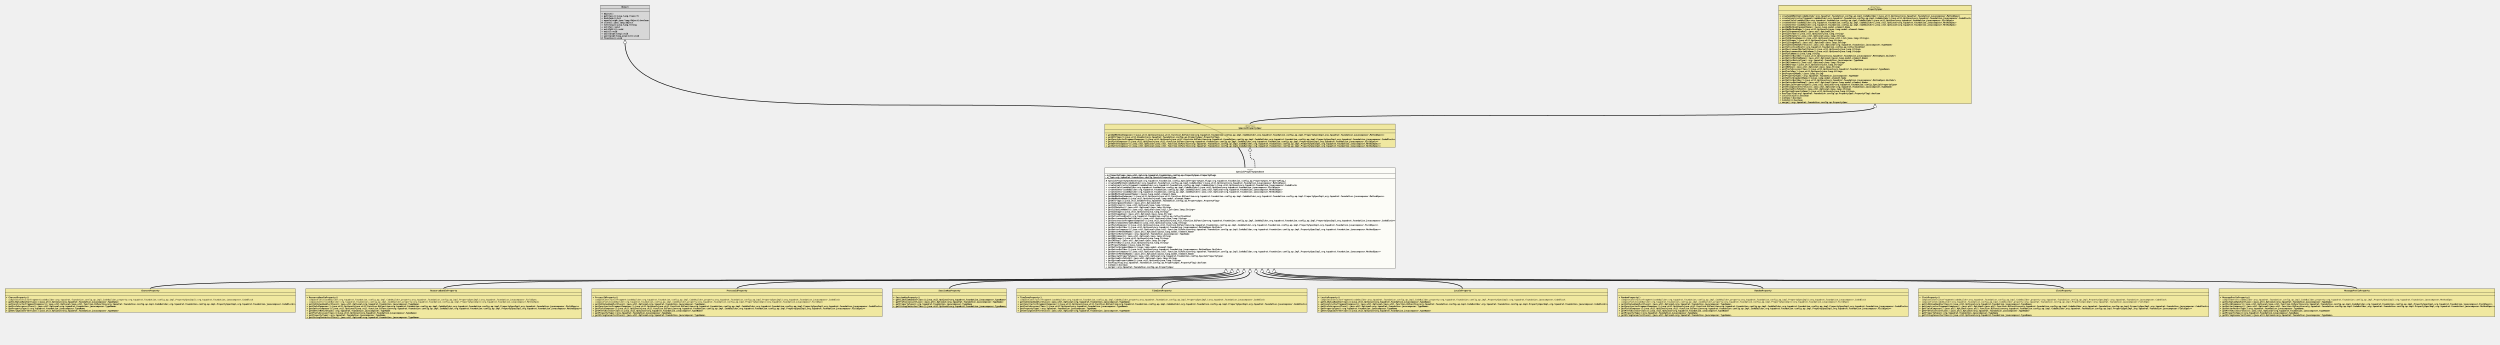
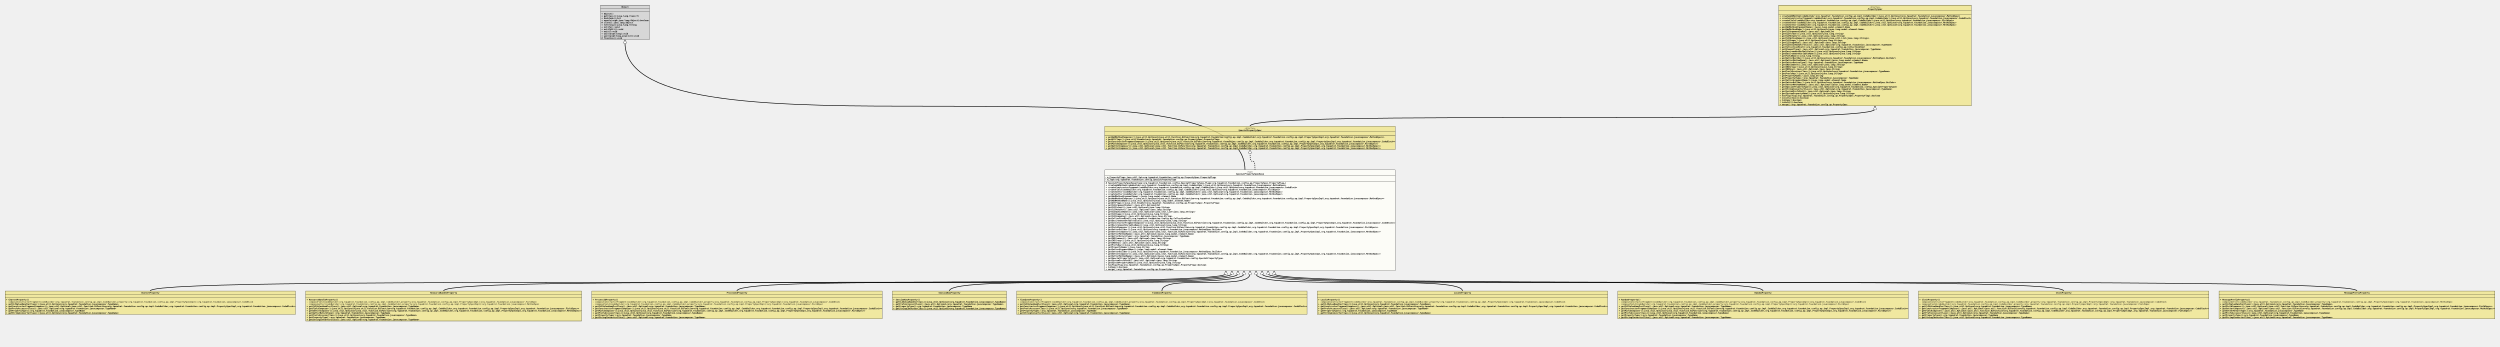
- <svg xmlns="http://www.w3.org/2000/svg" xmlns:xlink="http://www.w3.org/1999/xlink" version="1.1" baseProfile="full" width="12426.000" height="1710.000">
+ <svg xmlns="http://www.w3.org/2000/svg" xmlns:xlink="http://www.w3.org/1999/xlink" version="1.1" baseProfile="full" width="12426.000" height="1721.000">
  <defs>
    <style>
            line
            {
              stroke: black;
            }
            line.separator
            {
              stroke:       black;
              stroke-width: 1;
            }
            marker
            {
              fill: white;
            }
            path
            {
              fill:   white;
              stroke: black;
            }
            path.implementation
            {
              fill:             none;
              stroke-dasharray: 5,5;
              stroke-width:     3;
            }
            path.inheritance
            {
              fill:         none;
              stroke-width: 3;
            }
            rect
            {
              fill:         none;
              stroke:       black;
              stroke-width: 2;
            }
            rect.externalClass
            {
              fill:         #D0D0D0;
              fill-opacity: 0.8;
            }
            rect.focusClass
            {
              fill:         #FFFFF9;
              fill-opacity: 0.8;
            }
            rect.otherClass
            {
              fill:         #F0E68C;
              fill-opacity: 0.8;
            }
            rect.template
            {
              fill:             #FFFFFF;
              fill-opacity:     1.0;
              stroke-dasharray: 3,3;
            }
            text
            {
              font-family: monospace;
              font-size:   10px;
              font-weight: bold;
            }
            text.abstract
            {
              font-style: italic;
            }
            text.final
            {
              text-decoration: underline;
            }
            text.static
            {
              font-weight: normal;
            }
            text.stereotype
            {
              font-size:   8px;
              font-weight: normal;
            }
            </style>
    <marker id="inheritance" viewBox="0,0,40,40" markerUnits="strokeWidth" refX="40" refY="20" markerWidth="6" markerHeight="6" orient="auto">
      <path d="M40,20 l-40,-20 v40 Z" fill="#ffffff" stroke="#000000" stroke-width="3" />
    </marker>
    <marker id="implementation" viewBox="0,0,40,40" markerUnits="strokeWidth" refX="40" refY="20" markerWidth="6" markerHeight="6" orient="auto">
      <path d="M40,20 l-40,-20 v40 Z" fill="#ffffff" stroke="#000000" stroke-width="3" />
    </marker>
    <clipPath id="ID000001">
      <rect class="focusClass" height="502.000" width="1444.000" x="0.000" y="0.000" />
    </clipPath>
    <symbol id="org.tquadrat.foundation.config.ap.impl.specialprops.SpecialPropertySpecBase">
      <g>
        <g class="focusClass" clip-path="url(#ID000001)">
          <rect x="0.000" y="0.000" width="1444.000" height="502.000" class="focusClass" />
          <line x1="0.000" y1="28.000" x2="1444.000" y2="28.000" class="separator" />
          <text x="707.600" y="13.000" class="stereotype">«Type»</text>
          <text x="653.000" y="24.000" class="abstract">SpecialPropertySpecBase</text>
          <line x1="0.000" y1="56.000" x2="1444.000" y2="56.000" class="separator" />
          <text y="41.000" class="final">- m_PropertyFlags:java.util.Set&lt;org.tquadrat.foundation.config.ap.PropertySpec.PropertyFlag&gt;</text>
          <text y="52.000" class="final">- m_Type:org.tquadrat.foundation.config.SpecialPropertyType</text>
          <text x="5.000" y="69.000"># SpecialPropertySpecBase(type:org.tquadrat.foundation.config.SpecialPropertyType,flags:org.tquadrat.foundation.config.ap.PropertySpec.PropertyFlag…)</text>
          <text x="5.000" y="80.000">+ createAddMethod(codeBuilder:org.tquadrat.foundation.config.ap.impl.CodeBuilder):java.util.Optional&lt;org.tquadrat.foundation.javacomposer.MethodSpec&gt;</text>
          <text x="5.000" y="91.000">+ createConstructorFragment(codeBuilder:org.tquadrat.foundation.config.ap.impl.CodeBuilder):java.util.Optional&lt;org.tquadrat.foundation.javacomposer.CodeBlock&gt;</text>
          <text x="5.000" y="102.000">+ createField(codeBuilder:org.tquadrat.foundation.config.ap.impl.CodeBuilder):java.util.Optional&lt;org.tquadrat.foundation.javacomposer.FieldSpec&gt;</text>
          <text x="5.000" y="113.000">+ createGetter(codeBuilder:org.tquadrat.foundation.config.ap.impl.CodeBuilder):java.util.Optional&lt;org.tquadrat.foundation.javacomposer.MethodSpec&gt;</text>
          <text x="5.000" y="124.000">+ createSetter(codeBuilder:org.tquadrat.foundation.config.ap.impl.CodeBuilder):java.util.Optional&lt;org.tquadrat.foundation.javacomposer.MethodSpec&gt;</text>
          <text x="5.000" y="135.000">+ getAddMethodArgumentName():javax.lang.model.element.Name</text>
          <text x="5.000" y="146.000">+ getAddMethodComposer():java.util.Optional&lt;java.util.function.BiFunction&lt;org.tquadrat.foundation.config.ap.impl.CodeBuilder,org.tquadrat.foundation.config.ap.impl.PropertySpecImpl,org.tquadrat.foundation.javacomposer.MethodSpec&gt;&gt;</text>
          <text x="5.000" y="157.000">+ getAddMethodName():java.util.Optional&lt;javax.lang.model.element.Name&gt;</text>
          <text x="5.000" y="168.000">+ getAllFlags():java.util.EnumSet&lt;org.tquadrat.foundation.config.ap.PropertySpec.PropertyFlag&gt;</text>
          <text x="5.000" y="179.000">+ getCLIArgumentIndex():java.util.OptionalInt</text>
          <text x="5.000" y="190.000">+ getCLIFormat():java.util.Optional&lt;java.lang.String&gt;</text>
          <text x="5.000" y="201.000">+ getCLIMetaVar():java.util.Optional&lt;java.lang.String&gt;</text>
          <text x="5.000" y="212.000">+ getCLIOptionNames():java.util.Optional&lt;java.util.List&lt;java.lang.String&gt;&gt;</text>
          <text x="5.000" y="223.000">+ getCLIUsage():java.util.Optional&lt;java.lang.String&gt;</text>
          <text x="5.000" y="234.000">+ getCLIUsageKey():java.util.Optional&lt;java.lang.String&gt;</text>
          <text x="5.000" y="245.000">+ getCollectionKind():org.tquadrat.foundation.config.ap.CollectionKind</text>
          <text x="5.000" y="256.000">+ getEnvironmentDefaultValue():java.util.Optional&lt;java.lang.String&gt;</text>
          <text x="5.000" y="267.000">+ getConstructorFragmentComposer():java.util.Optional&lt;java.util.function.BiFunction&lt;org.tquadrat.foundation.config.ap.impl.CodeBuilder,org.tquadrat.foundation.config.ap.impl.PropertySpecImpl,org.tquadrat.foundation.javacomposer.CodeBlock&gt;&gt;</text>
          <text x="5.000" y="278.000">+ getEnvironmentVariableName():java.util.Optional&lt;java.lang.String&gt;</text>
          <text x="5.000" y="289.000">+ getFieldComposer():java.util.Optional&lt;java.util.function.BiFunction&lt;org.tquadrat.foundation.config.ap.impl.CodeBuilder,org.tquadrat.foundation.config.ap.impl.PropertySpecImpl,org.tquadrat.foundation.javacomposer.FieldSpec&gt;&gt;</text>
          <text x="5.000" y="300.000">+ getGetterBuilder():java.util.Optional&lt;org.tquadrat.foundation.javacomposer.MethodSpec.Builder&gt;</text>
          <text x="5.000" y="311.000">+ getGetterComposer():java.util.Optional&lt;java.util.function.BiFunction&lt;org.tquadrat.foundation.config.ap.impl.CodeBuilder,org.tquadrat.foundation.config.ap.impl.PropertySpecImpl,org.tquadrat.foundation.javacomposer.MethodSpec&gt;&gt;</text>
          <text x="5.000" y="322.000">+ getGetterMethodName():java.util.Optional&lt;javax.lang.model.element.Name&gt;</text>
          <text x="5.000" y="333.000">+ getGetterReturnType():org.tquadrat.foundation.javacomposer.TypeName</text>
          <text x="5.000" y="344.000">+ getINIComment():java.util.Optional&lt;java.lang.String&gt;</text>
          <text x="5.000" y="355.000">+ getINIGroup():java.util.Optional&lt;java.lang.String&gt;</text>
          <text x="5.000" y="366.000">+ getINIKey():java.util.Optional&lt;java.lang.String&gt;</text>
          <text x="5.000" y="377.000">+ getPrefsKey():java.util.Optional&lt;java.lang.String&gt;</text>
          <text x="5.000" y="388.000">+ getPropertyName():java.lang.String</text>
          <text x="5.000" y="399.000">+ getSetterArgumentName():javax.lang.model.element.Name</text>
          <text x="5.000" y="410.000">+ getSetterBuilder():java.util.Optional&lt;org.tquadrat.foundation.javacomposer.MethodSpec.Builder&gt;</text>
          <text x="5.000" y="421.000">+ getSetterComposer():java.util.Optional&lt;java.util.function.BiFunction&lt;org.tquadrat.foundation.config.ap.impl.CodeBuilder,org.tquadrat.foundation.config.ap.impl.PropertySpecImpl,org.tquadrat.foundation.javacomposer.MethodSpec&gt;&gt;</text>
          <text x="5.000" y="432.000">+ getSetterMethodName():java.util.Optional&lt;javax.lang.model.element.Name&gt;</text>
          <text x="5.000" y="443.000">+ getSpecialPropertyType():java.util.Optional&lt;org.tquadrat.foundation.config.SpecialPropertyType&gt;</text>
          <text x="5.000" y="454.000">+ getSystemPrefsPath():java.util.Optional&lt;java.lang.String&gt;</text>
          <text x="5.000" y="465.000">+ getSystemPropertyName():java.util.Optional&lt;java.lang.String&gt;</text>
          <text x="5.000" y="476.000">+ hasFlag(flag:org.tquadrat.foundation.config.ap.PropertySpec.PropertyFlag):boolean</text>
          <text x="5.000" y="487.000">+ isEnum():boolean</text>
          <text x="5.000" y="498.000">+ merge():org.tquadrat.foundation.config.ap.PropertySpec</text>
        </g>
      </g>
    </symbol>
    <clipPath id="ID000002">
      <rect class="otherClass" height="117.000" width="1444.000" x="0.000" y="0.000" />
    </clipPath>
    <symbol id="org.tquadrat.foundation.config.ap.impl.specialprops.CharsetProperty">
      <g>
        <g clip-path="url(#ID000002)">
          <rect x="0.000" y="0.000" width="1444.000" height="117.000" class="otherClass" />
          <line x1="0.000" y1="17.000" x2="1444.000" y2="17.000" class="separator" />
          <text x="677.000" y="13.000">CharsetProperty</text>
          <line x1="0.000" y1="34.000" x2="1444.000" y2="34.000" class="separator" />
          <text x="5.000" y="30.000" />
          <text x="5.000" y="47.000">+ CharsetProperty()</text>
          <text x="5.000" y="58.000" class="static">- composeConstructorFragment(codeBuilder:org.tquadrat.foundation.config.ap.impl.CodeBuilder,property:org.tquadrat.foundation.config.ap.impl.PropertySpecImpl):org.tquadrat.foundation.javacomposer.CodeBlock</text>
          <text x="5.000" y="69.000">+ getCLIValueHandlerClass():java.util.Optional&lt;org.tquadrat.foundation.javacomposer.TypeName&gt;</text>
          <text x="5.000" y="80.000">+ getConstructorFragmentComposer():java.util.Optional&lt;java.util.function.BiFunction&lt;org.tquadrat.foundation.config.ap.impl.CodeBuilder,org.tquadrat.foundation.config.ap.impl.PropertySpecImpl,org.tquadrat.foundation.javacomposer.CodeBlock&gt;&gt;</text>
          <text x="5.000" y="91.000">+ getPrefsAccessorClass():java.util.Optional&lt;org.tquadrat.foundation.javacomposer.TypeName&gt;</text>
          <text x="5.000" y="102.000">+ getPropertyType():org.tquadrat.foundation.javacomposer.TypeName</text>
          <text x="5.000" y="113.000">+ getStringConverterClass():java.util.Optional&lt;org.tquadrat.foundation.javacomposer.TypeName&gt;</text>
        </g>
      </g>
    </symbol>
    <clipPath id="ID000003">
      <rect class="otherClass" height="150.000" width="1372.000" x="0.000" y="0.000" />
    </clipPath>
    <symbol id="org.tquadrat.foundation.config.ap.impl.specialprops.ResourceBundleProperty">
      <g>
        <g clip-path="url(#ID000003)">
          <rect x="0.000" y="0.000" width="1372.000" height="150.000" class="otherClass" />
          <line x1="0.000" y1="17.000" x2="1372.000" y2="17.000" class="separator" />
          <text x="620.000" y="13.000">ResourceBundleProperty</text>
          <line x1="0.000" y1="34.000" x2="1372.000" y2="34.000" class="separator" />
          <text x="5.000" y="30.000" />
          <text x="5.000" y="47.000">+ ResourceBundleProperty()</text>
          <text x="5.000" y="58.000" class="static">- composeField(codeBuilder:org.tquadrat.foundation.config.ap.impl.CodeBuilder,property:org.tquadrat.foundation.config.ap.impl.PropertySpecImpl):org.tquadrat.foundation.javacomposer.FieldSpec</text>
          <text x="5.000" y="69.000" class="static">- composeGetter(codeBuilder:org.tquadrat.foundation.config.ap.impl.CodeBuilder,property:org.tquadrat.foundation.config.ap.impl.PropertySpecImpl):org.tquadrat.foundation.javacomposer.MethodSpec</text>
          <text x="5.000" y="80.000">+ getCLIValueHandlerClass():java.util.Optional&lt;org.tquadrat.foundation.javacomposer.TypeName&gt;</text>
          <text x="5.000" y="91.000">+ getFieldComposer():java.util.Optional&lt;java.util.function.BiFunction&lt;org.tquadrat.foundation.config.ap.impl.CodeBuilder,org.tquadrat.foundation.config.ap.impl.PropertySpecImpl,org.tquadrat.foundation.javacomposer.FieldSpec&gt;&gt;</text>
          <text x="5.000" y="102.000">+ getGetterComposer():java.util.Optional&lt;java.util.function.BiFunction&lt;org.tquadrat.foundation.config.ap.impl.CodeBuilder,org.tquadrat.foundation.config.ap.impl.PropertySpecImpl,org.tquadrat.foundation.javacomposer.MethodSpec&gt;&gt;</text>
          <text x="5.000" y="113.000">+ getGetterReturnType():org.tquadrat.foundation.javacomposer.TypeName</text>
          <text x="5.000" y="124.000">+ getPrefsAccessorClass():java.util.Optional&lt;org.tquadrat.foundation.javacomposer.TypeName&gt;</text>
          <text x="5.000" y="135.000">+ getPropertyType():org.tquadrat.foundation.javacomposer.TypeName</text>
          <text x="5.000" y="146.000">+ getStringConverterClass():java.util.Optional&lt;org.tquadrat.foundation.javacomposer.TypeName&gt;</text>
        </g>
      </g>
    </symbol>
    <clipPath id="ID000004">
      <rect class="otherClass" height="139.000" width="1444.000" x="0.000" y="0.000" />
    </clipPath>
    <symbol id="org.tquadrat.foundation.config.ap.impl.specialprops.ProcessIdProperty">
      <g>
        <g clip-path="url(#ID000004)">
          <rect x="0.000" y="0.000" width="1444.000" height="139.000" class="otherClass" />
          <line x1="0.000" y1="17.000" x2="1444.000" y2="17.000" class="separator" />
          <text x="671.000" y="13.000">ProcessIdProperty</text>
          <line x1="0.000" y1="34.000" x2="1444.000" y2="34.000" class="separator" />
          <text x="5.000" y="30.000" />
          <text x="5.000" y="47.000">+ ProcessIdProperty()</text>
          <text x="5.000" y="58.000" class="static">- composeConstructorFragment(codeBuilder:org.tquadrat.foundation.config.ap.impl.CodeBuilder,property:org.tquadrat.foundation.config.ap.impl.PropertySpecImpl):org.tquadrat.foundation.javacomposer.CodeBlock</text>
          <text x="5.000" y="69.000" class="static">- composeField(codeBuilder:org.tquadrat.foundation.config.ap.impl.CodeBuilder,property:org.tquadrat.foundation.config.ap.impl.PropertySpecImpl):org.tquadrat.foundation.javacomposer.FieldSpec</text>
          <text x="5.000" y="80.000">+ getCLIValueHandlerClass():java.util.Optional&lt;org.tquadrat.foundation.javacomposer.TypeName&gt;</text>
          <text x="5.000" y="91.000">+ getConstructorFragmentComposer():java.util.Optional&lt;java.util.function.BiFunction&lt;org.tquadrat.foundation.config.ap.impl.CodeBuilder,org.tquadrat.foundation.config.ap.impl.PropertySpecImpl,org.tquadrat.foundation.javacomposer.CodeBlock&gt;&gt;</text>
          <text x="5.000" y="102.000">+ getFieldComposer():java.util.Optional&lt;java.util.function.BiFunction&lt;org.tquadrat.foundation.config.ap.impl.CodeBuilder,org.tquadrat.foundation.config.ap.impl.PropertySpecImpl,org.tquadrat.foundation.javacomposer.FieldSpec&gt;&gt;</text>
          <text x="5.000" y="113.000">+ getPrefsAccessorClass():java.util.Optional&lt;org.tquadrat.foundation.javacomposer.TypeName&gt;</text>
          <text x="5.000" y="124.000">+ getPropertyType():org.tquadrat.foundation.javacomposer.TypeName</text>
          <text x="5.000" y="135.000">+ getStringConverterClass():java.util.Optional&lt;org.tquadrat.foundation.javacomposer.TypeName&gt;</text>
        </g>
      </g>
    </symbol>
    <clipPath id="ID000005">
      <rect class="otherClass" height="95.000" width="568.000" x="0.000" y="0.000" />
    </clipPath>
    <symbol id="org.tquadrat.foundation.config.ap.impl.specialprops.SessionKeyProperty">
      <g>
        <g clip-path="url(#ID000005)">
          <rect x="0.000" y="0.000" width="568.000" height="95.000" class="otherClass" />
          <line x1="0.000" y1="17.000" x2="568.000" y2="17.000" class="separator" />
          <text x="230.000" y="13.000">SessionKeyProperty</text>
          <line x1="0.000" y1="34.000" x2="568.000" y2="34.000" class="separator" />
          <text x="5.000" y="30.000" />
          <text x="5.000" y="47.000">+ SessionKeyProperty()</text>
          <text x="5.000" y="58.000">+ getCLIValueHandlerClass():java.util.Optional&lt;org.tquadrat.foundation.javacomposer.TypeName&gt;</text>
          <text x="5.000" y="69.000">+ getPrefsAccessorClass():java.util.Optional&lt;org.tquadrat.foundation.javacomposer.TypeName&gt;</text>
          <text x="5.000" y="80.000">+ getPropertyType():org.tquadrat.foundation.javacomposer.TypeName</text>
          <text x="5.000" y="91.000">+ getStringConverterClass():java.util.Optional&lt;org.tquadrat.foundation.javacomposer.TypeName&gt;</text>
        </g>
      </g>
    </symbol>
    <clipPath id="ID000006">
      <rect class="otherClass" height="117.000" width="1444.000" x="0.000" y="0.000" />
    </clipPath>
    <symbol id="org.tquadrat.foundation.config.ap.impl.specialprops.TimeZoneProperty">
      <g>
        <g clip-path="url(#ID000006)">
          <rect x="0.000" y="0.000" width="1444.000" height="117.000" class="otherClass" />
          <line x1="0.000" y1="17.000" x2="1444.000" y2="17.000" class="separator" />
          <text x="674.000" y="13.000">TimeZoneProperty</text>
          <line x1="0.000" y1="34.000" x2="1444.000" y2="34.000" class="separator" />
          <text x="5.000" y="30.000" />
          <text x="5.000" y="47.000">+ TimeZoneProperty()</text>
          <text x="5.000" y="58.000" class="static">- composeConstructorFragment(codeBuilder:org.tquadrat.foundation.config.ap.impl.CodeBuilder,property:org.tquadrat.foundation.config.ap.impl.PropertySpecImpl):org.tquadrat.foundation.javacomposer.CodeBlock</text>
          <text x="5.000" y="69.000">+ getCLIValueHandlerClass():java.util.Optional&lt;org.tquadrat.foundation.javacomposer.TypeName&gt;</text>
          <text x="5.000" y="80.000">+ getConstructorFragmentComposer():java.util.Optional&lt;java.util.function.BiFunction&lt;org.tquadrat.foundation.config.ap.impl.CodeBuilder,org.tquadrat.foundation.config.ap.impl.PropertySpecImpl,org.tquadrat.foundation.javacomposer.CodeBlock&gt;&gt;</text>
          <text x="5.000" y="91.000">+ getPrefsAccessorClass():java.util.Optional&lt;org.tquadrat.foundation.javacomposer.TypeName&gt;</text>
          <text x="5.000" y="102.000">+ getPropertyType():org.tquadrat.foundation.javacomposer.TypeName</text>
          <text x="5.000" y="113.000">+ getStringConverterClass():java.util.Optional&lt;org.tquadrat.foundation.javacomposer.TypeName&gt;</text>
        </g>
      </g>
    </symbol>
    <clipPath id="ID000007">
      <rect class="otherClass" height="117.000" width="1444.000" x="0.000" y="0.000" />
    </clipPath>
    <symbol id="org.tquadrat.foundation.config.ap.impl.specialprops.LocaleProperty">
      <g>
        <g clip-path="url(#ID000007)">
          <rect x="0.000" y="0.000" width="1444.000" height="117.000" class="otherClass" />
          <line x1="0.000" y1="17.000" x2="1444.000" y2="17.000" class="separator" />
          <text x="680.000" y="13.000">LocaleProperty</text>
          <line x1="0.000" y1="34.000" x2="1444.000" y2="34.000" class="separator" />
          <text x="5.000" y="30.000" />
          <text x="5.000" y="47.000">+ LocaleProperty()</text>
          <text x="5.000" y="58.000" class="static">- composeConstructorFragment(codeBuilder:org.tquadrat.foundation.config.ap.impl.CodeBuilder,property:org.tquadrat.foundation.config.ap.impl.PropertySpecImpl):org.tquadrat.foundation.javacomposer.CodeBlock</text>
          <text x="5.000" y="69.000">+ getCLIValueHandlerClass():java.util.Optional&lt;org.tquadrat.foundation.javacomposer.TypeName&gt;</text>
          <text x="5.000" y="80.000">+ getConstructorFragmentComposer():java.util.Optional&lt;java.util.function.BiFunction&lt;org.tquadrat.foundation.config.ap.impl.CodeBuilder,org.tquadrat.foundation.config.ap.impl.PropertySpecImpl,org.tquadrat.foundation.javacomposer.CodeBlock&gt;&gt;</text>
          <text x="5.000" y="91.000">+ getPrefsAccessorClass():java.util.Optional&lt;org.tquadrat.foundation.javacomposer.TypeName&gt;</text>
          <text x="5.000" y="102.000">+ getPropertyType():org.tquadrat.foundation.javacomposer.TypeName</text>
          <text x="5.000" y="113.000">+ getStringConverterClass():java.util.Optional&lt;org.tquadrat.foundation.javacomposer.TypeName&gt;</text>
        </g>
      </g>
    </symbol>
    <clipPath id="ID000008">
      <rect class="otherClass" height="139.000" width="1444.000" x="0.000" y="0.000" />
    </clipPath>
    <symbol id="org.tquadrat.foundation.config.ap.impl.specialprops.RandomProperty">
      <g>
        <g clip-path="url(#ID000008)">
          <rect x="0.000" y="0.000" width="1444.000" height="139.000" class="otherClass" />
          <line x1="0.000" y1="17.000" x2="1444.000" y2="17.000" class="separator" />
          <text x="680.000" y="13.000">RandomProperty</text>
          <line x1="0.000" y1="34.000" x2="1444.000" y2="34.000" class="separator" />
          <text x="5.000" y="30.000" />
          <text x="5.000" y="47.000">+ RandomProperty()</text>
          <text x="5.000" y="58.000" class="static">- composeConstructorFragment(codeBuilder:org.tquadrat.foundation.config.ap.impl.CodeBuilder,property:org.tquadrat.foundation.config.ap.impl.PropertySpecImpl):org.tquadrat.foundation.javacomposer.CodeBlock</text>
          <text x="5.000" y="69.000" class="static">- composeField(codeBuilder:org.tquadrat.foundation.config.ap.impl.CodeBuilder,property:org.tquadrat.foundation.config.ap.impl.PropertySpecImpl):org.tquadrat.foundation.javacomposer.FieldSpec</text>
          <text x="5.000" y="80.000">+ getCLIValueHandlerClass():java.util.Optional&lt;org.tquadrat.foundation.javacomposer.TypeName&gt;</text>
          <text x="5.000" y="91.000">+ getConstructorFragmentComposer():java.util.Optional&lt;java.util.function.BiFunction&lt;org.tquadrat.foundation.config.ap.impl.CodeBuilder,org.tquadrat.foundation.config.ap.impl.PropertySpecImpl,org.tquadrat.foundation.javacomposer.CodeBlock&gt;&gt;</text>
          <text x="5.000" y="102.000">+ getFieldComposer():java.util.Optional&lt;java.util.function.BiFunction&lt;org.tquadrat.foundation.config.ap.impl.CodeBuilder,org.tquadrat.foundation.config.ap.impl.PropertySpecImpl,org.tquadrat.foundation.javacomposer.FieldSpec&gt;&gt;</text>
          <text x="5.000" y="113.000">+ getPrefsAccessorClass():java.util.Optional&lt;org.tquadrat.foundation.javacomposer.TypeName&gt;</text>
          <text x="5.000" y="124.000">+ getPropertyType():org.tquadrat.foundation.javacomposer.TypeName</text>
          <text x="5.000" y="135.000">+ getStringConverterClass():java.util.Optional&lt;org.tquadrat.foundation.javacomposer.TypeName&gt;</text>
        </g>
      </g>
    </symbol>
    <clipPath id="ID000009">
      <rect class="otherClass" height="139.000" width="1444.000" x="0.000" y="0.000" />
    </clipPath>
    <symbol id="org.tquadrat.foundation.config.ap.impl.specialprops.ClockProperty">
      <g>
        <g clip-path="url(#ID000009)">
          <rect x="0.000" y="0.000" width="1444.000" height="139.000" class="otherClass" />
          <line x1="0.000" y1="17.000" x2="1444.000" y2="17.000" class="separator" />
          <text x="683.000" y="13.000">ClockProperty</text>
          <line x1="0.000" y1="34.000" x2="1444.000" y2="34.000" class="separator" />
          <text x="5.000" y="30.000" />
          <text x="5.000" y="47.000">+ ClockProperty()</text>
          <text x="5.000" y="58.000" class="static">- composeConstructorFragment(codeBuilder:org.tquadrat.foundation.config.ap.impl.CodeBuilder,property:org.tquadrat.foundation.config.ap.impl.PropertySpecImpl):org.tquadrat.foundation.javacomposer.CodeBlock</text>
          <text x="5.000" y="69.000" class="static">+ composeField(codeBuilder:org.tquadrat.foundation.config.ap.impl.CodeBuilder,property:org.tquadrat.foundation.config.ap.impl.PropertySpecImpl):org.tquadrat.foundation.javacomposer.FieldSpec</text>
          <text x="5.000" y="80.000">+ getCLIValueHandlerClass():java.util.Optional&lt;org.tquadrat.foundation.javacomposer.TypeName&gt;</text>
          <text x="5.000" y="91.000">+ getConstructorFragmentComposer():java.util.Optional&lt;java.util.function.BiFunction&lt;org.tquadrat.foundation.config.ap.impl.CodeBuilder,org.tquadrat.foundation.config.ap.impl.PropertySpecImpl,org.tquadrat.foundation.javacomposer.CodeBlock&gt;&gt;</text>
          <text x="5.000" y="102.000">+ getFieldComposer():java.util.Optional&lt;java.util.function.BiFunction&lt;org.tquadrat.foundation.config.ap.impl.CodeBuilder,org.tquadrat.foundation.config.ap.impl.PropertySpecImpl,org.tquadrat.foundation.javacomposer.FieldSpec&gt;&gt;</text>
          <text x="5.000" y="113.000">+ getPrefsAccessorClass():java.util.Optional&lt;org.tquadrat.foundation.javacomposer.TypeName&gt;</text>
          <text x="5.000" y="124.000">+ getPropertyType():org.tquadrat.foundation.javacomposer.TypeName</text>
          <text x="5.000" y="135.000">+ getStringConverterClass():java.util.Optional&lt;org.tquadrat.foundation.javacomposer.TypeName&gt;</text>
        </g>
      </g>
    </symbol>
    <clipPath id="ID000010">
      <rect class="otherClass" height="139.000" width="1372.000" x="0.000" y="0.000" />
    </clipPath>
    <symbol id="org.tquadrat.foundation.config.ap.impl.specialprops.MessagePrefixProperty">
      <g>
        <g clip-path="url(#ID000010)">
          <rect x="0.000" y="0.000" width="1372.000" height="139.000" class="otherClass" />
          <line x1="0.000" y1="17.000" x2="1372.000" y2="17.000" class="separator" />
          <text x="623.000" y="13.000">MessagePrefixProperty</text>
          <line x1="0.000" y1="34.000" x2="1372.000" y2="34.000" class="separator" />
          <text x="5.000" y="30.000" />
          <text x="5.000" y="47.000">+ MessagePrefixProperty()</text>
          <text x="5.000" y="58.000" class="static">- composeGetter(codeBuilder:org.tquadrat.foundation.config.ap.impl.CodeBuilder,property:org.tquadrat.foundation.config.ap.impl.PropertySpecImpl):org.tquadrat.foundation.javacomposer.MethodSpec</text>
          <text x="5.000" y="69.000">+ getCLIValueHandlerClass():java.util.Optional&lt;org.tquadrat.foundation.javacomposer.TypeName&gt;</text>
          <text x="5.000" y="80.000">+ getFieldComposer():java.util.Optional&lt;java.util.function.BiFunction&lt;org.tquadrat.foundation.config.ap.impl.CodeBuilder,org.tquadrat.foundation.config.ap.impl.PropertySpecImpl,org.tquadrat.foundation.javacomposer.FieldSpec&gt;&gt;</text>
          <text x="5.000" y="91.000">+ getGetterComposer():java.util.Optional&lt;java.util.function.BiFunction&lt;org.tquadrat.foundation.config.ap.impl.CodeBuilder,org.tquadrat.foundation.config.ap.impl.PropertySpecImpl,org.tquadrat.foundation.javacomposer.MethodSpec&gt;&gt;</text>
          <text x="5.000" y="102.000">+ getGetterReturnType():org.tquadrat.foundation.javacomposer.TypeName</text>
          <text x="5.000" y="113.000">+ getPrefsAccessorClass():java.util.Optional&lt;org.tquadrat.foundation.javacomposer.TypeName&gt;</text>
          <text x="5.000" y="124.000">+ getPropertyType():org.tquadrat.foundation.javacomposer.TypeName</text>
          <text x="5.000" y="135.000">+ getStringConverterClass():java.util.Optional&lt;org.tquadrat.foundation.javacomposer.TypeName&gt;</text>
        </g>
      </g>
    </symbol>
    <clipPath id="ID000011">
      <rect class="externalClass" height="172.000" width="244.000" x="0.000" y="0.000" />
    </clipPath>
    <symbol id="java.lang.Object">
      <g>
        <g clip-path="url(#ID000011)">
          <rect x="0.000" y="0.000" width="244.000" height="172.000" class="externalClass" />
          <line x1="0.000" y1="17.000" x2="244.000" y2="17.000" class="separator" />
          <text x="104.000" y="13.000">Object</text>
          <line x1="0.000" y1="34.000" x2="244.000" y2="34.000" class="separator" />
          <text x="5.000" y="30.000" />
          <text x="5.000" y="47.000">+ Object()</text>
          <text x="5.000" y="58.000">+ getClass():java.lang.Class&lt;?&gt;</text>
          <text x="5.000" y="69.000">+ hashCode():int</text>
          <text x="5.000" y="80.000">+ equals(arg0:java.lang.Object):boolean</text>
          <text x="5.000" y="91.000"># clone():java.lang.Object</text>
          <text x="5.000" y="102.000">+ toString():java.lang.String</text>
          <text x="5.000" y="113.000">+ notify():void</text>
          <text x="5.000" y="124.000">+ notifyAll():void</text>
          <text x="5.000" y="135.000">+ wait():void</text>
          <text x="5.000" y="146.000">+ wait(arg0:long):void</text>
          <text x="5.000" y="157.000">+ wait(arg0:long,arg1:int):void</text>
          <text x="5.000" y="168.000"># finalize():void</text>
        </g>
      </g>
    </symbol>
    <clipPath id="ID000012">
      <rect class="otherClass" height="117.000" width="1444.000" x="0.000" y="0.000" />
    </clipPath>
    <symbol id="org.tquadrat.foundation.config.ap.impl.SpecialPropertySpec">
      <g>
        <g clip-path="url(#ID000012)">
          <rect x="0.000" y="0.000" width="1444.000" height="117.000" class="otherClass" />
          <line x1="0.000" y1="28.000" x2="1444.000" y2="28.000" class="separator" />
          <text x="695.600" y="13.000" class="stereotype">«Interface»</text>
          <text x="665.000" y="24.000" class="abstract">SpecialPropertySpec</text>
          <line x1="0.000" y1="45.000" x2="1444.000" y2="45.000" class="separator" />
          <text x="5.000" y="41.000" />
          <text x="5.000" y="58.000" class="abstract">+ getAddMethodComposer():java.util.Optional&lt;java.util.function.BiFunction&lt;org.tquadrat.foundation.config.ap.impl.CodeBuilder,org.tquadrat.foundation.config.ap.impl.PropertySpecImpl,org.tquadrat.foundation.javacomposer.MethodSpec&gt;&gt;</text>
          <text x="5.000" y="69.000" class="abstract">+ getAllFlags():java.util.EnumSet&lt;org.tquadrat.foundation.config.ap.PropertySpec.PropertyFlag&gt;</text>
          <text x="5.000" y="80.000" class="abstract">+ getConstructorFragmentComposer():java.util.Optional&lt;java.util.function.BiFunction&lt;org.tquadrat.foundation.config.ap.impl.CodeBuilder,org.tquadrat.foundation.config.ap.impl.PropertySpecImpl,org.tquadrat.foundation.javacomposer.CodeBlock&gt;&gt;</text>
          <text x="5.000" y="91.000" class="abstract">+ getFieldComposer():java.util.Optional&lt;java.util.function.BiFunction&lt;org.tquadrat.foundation.config.ap.impl.CodeBuilder,org.tquadrat.foundation.config.ap.impl.PropertySpecImpl,org.tquadrat.foundation.javacomposer.FieldSpec&gt;&gt;</text>
          <text x="5.000" y="102.000" class="abstract">+ getGetterComposer():java.util.Optional&lt;java.util.function.BiFunction&lt;org.tquadrat.foundation.config.ap.impl.CodeBuilder,org.tquadrat.foundation.config.ap.impl.PropertySpecImpl,org.tquadrat.foundation.javacomposer.MethodSpec&gt;&gt;</text>
          <text x="5.000" y="113.000" class="abstract">+ getSetterComposer():java.util.Optional&lt;java.util.function.BiFunction&lt;org.tquadrat.foundation.config.ap.impl.CodeBuilder,org.tquadrat.foundation.config.ap.impl.PropertySpecImpl,org.tquadrat.foundation.javacomposer.MethodSpec&gt;&gt;</text>
        </g>
      </g>
    </symbol>
    <clipPath id="ID000013">
-       <rect class="otherClass" height="491.000" width="958.000" x="0.000" y="0.000" />
+       <rect class="otherClass" height="502.000" width="958.000" x="0.000" y="0.000" />
    </clipPath>
    <symbol id="org.tquadrat.foundation.config.ap.PropertySpec">
      <g>
        <g clip-path="url(#ID000013)">
-           <rect x="0.000" y="0.000" width="958.000" height="491.000" class="otherClass" />
+           <rect x="0.000" y="0.000" width="958.000" height="502.000" class="otherClass" />
          <line x1="0.000" y1="28.000" x2="958.000" y2="28.000" class="separator" />
          <text x="452.600" y="13.000" class="stereotype">«Interface»</text>
          <text x="443.000" y="24.000" class="abstract">PropertySpec</text>
          <line x1="0.000" y1="45.000" x2="958.000" y2="45.000" class="separator" />
          <text x="5.000" y="41.000" />
          <text x="5.000" y="58.000" class="abstract">+ createAddMethod(codeBuilder:org.tquadrat.foundation.config.ap.impl.CodeBuilder):java.util.Optional&lt;org.tquadrat.foundation.javacomposer.MethodSpec&gt;</text>
          <text x="5.000" y="69.000" class="abstract">+ createConstructorFragment(codeBuilder:org.tquadrat.foundation.config.ap.impl.CodeBuilder):java.util.Optional&lt;org.tquadrat.foundation.javacomposer.CodeBlock&gt;</text>
          <text x="5.000" y="80.000" class="abstract">+ createField(codeBuilder:org.tquadrat.foundation.config.ap.impl.CodeBuilder):java.util.Optional&lt;org.tquadrat.foundation.javacomposer.FieldSpec&gt;</text>
          <text x="5.000" y="91.000" class="abstract">+ createGetter(codeBuilder:org.tquadrat.foundation.config.ap.impl.CodeBuilder):java.util.Optional&lt;org.tquadrat.foundation.javacomposer.MethodSpec&gt;</text>
          <text x="5.000" y="102.000" class="abstract">+ createSetter(codeBuilder:org.tquadrat.foundation.config.ap.impl.CodeBuilder):java.util.Optional&lt;org.tquadrat.foundation.javacomposer.MethodSpec&gt;</text>
          <text x="5.000" y="113.000" class="abstract">+ getAddMethodArgumentName():javax.lang.model.element.Name</text>
          <text x="5.000" y="124.000" class="abstract">+ getAddMethodName():java.util.Optional&lt;javax.lang.model.element.Name&gt;</text>
          <text x="5.000" y="135.000" class="abstract">+ getCLIArgumentIndex():java.util.OptionalInt</text>
          <text x="5.000" y="146.000" class="abstract">+ getCLIFormat():java.util.Optional&lt;java.lang.String&gt;</text>
          <text x="5.000" y="157.000" class="abstract">+ getCLIMetaVar():java.util.Optional&lt;java.lang.String&gt;</text>
          <text x="5.000" y="168.000" class="abstract">+ getCLIOptionNames():java.util.Optional&lt;java.util.List&lt;java.lang.String&gt;&gt;</text>
          <text x="5.000" y="179.000" class="abstract">+ getCLIUsage():java.util.Optional&lt;java.lang.String&gt;</text>
          <text x="5.000" y="190.000" class="abstract">+ getCLIUsageKey():java.util.Optional&lt;java.lang.String&gt;</text>
          <text x="5.000" y="201.000" class="abstract">+ getCLIValueHandlerClass():java.util.Optional&lt;org.tquadrat.foundation.javacomposer.TypeName&gt;</text>
          <text x="5.000" y="212.000" class="abstract">+ getCollectionKind():org.tquadrat.foundation.config.ap.CollectionKind</text>
-           <text x="5.000" y="223.000" class="abstract">+ getEnvironmentDefaultValue():java.util.Optional&lt;java.lang.String&gt;</text>
-           <text x="5.000" y="234.000" class="abstract">+ getEnvironmentVariableName():java.util.Optional&lt;java.lang.String&gt;</text>
-           <text x="5.000" y="245.000">⨢ getFieldName():java.lang.String</text>
-           <text x="5.000" y="256.000" class="abstract">+ getGetterBuilder():java.util.Optional&lt;org.tquadrat.foundation.javacomposer.MethodSpec.Builder&gt;</text>
-           <text x="5.000" y="267.000" class="abstract">+ getGetterMethodName():java.util.Optional&lt;javax.lang.model.element.Name&gt;</text>
-           <text x="5.000" y="278.000" class="abstract">+ getGetterReturnType():org.tquadrat.foundation.javacomposer.TypeName</text>
-           <text x="5.000" y="289.000" class="abstract">+ getINIComment():java.util.Optional&lt;java.lang.String&gt;</text>
-           <text x="5.000" y="300.000" class="abstract">+ getINIGroup():java.util.Optional&lt;java.lang.String&gt;</text>
-           <text x="5.000" y="311.000" class="abstract">+ getINIKey():java.util.Optional&lt;java.lang.String&gt;</text>
-           <text x="5.000" y="322.000" class="abstract">+ getPrefsAccessorClass():java.util.Optional&lt;org.tquadrat.foundation.javacomposer.TypeName&gt;</text>
-           <text x="5.000" y="333.000" class="abstract">+ getPrefsKey():java.util.Optional&lt;java.lang.String&gt;</text>
-           <text x="5.000" y="344.000" class="abstract">+ getPropertyName():java.lang.String</text>
-           <text x="5.000" y="355.000" class="abstract">+ getPropertyType():org.tquadrat.foundation.javacomposer.TypeName</text>
-           <text x="5.000" y="366.000" class="abstract">+ getSetterArgumentName():javax.lang.model.element.Name</text>
-           <text x="5.000" y="377.000" class="abstract">+ getSetterBuilder():java.util.Optional&lt;org.tquadrat.foundation.javacomposer.MethodSpec.Builder&gt;</text>
-           <text x="5.000" y="388.000" class="abstract">+ getSetterMethodName():java.util.Optional&lt;javax.lang.model.element.Name&gt;</text>
-           <text x="5.000" y="399.000" class="abstract">+ getSpecialPropertyType():java.util.Optional&lt;org.tquadrat.foundation.config.SpecialPropertyType&gt;</text>
-           <text x="5.000" y="410.000" class="abstract">+ getStringConverterClass():java.util.Optional&lt;org.tquadrat.foundation.javacomposer.TypeName&gt;</text>
-           <text x="5.000" y="421.000" class="abstract">+ getSystemPrefsPath():java.util.Optional&lt;java.lang.String&gt;</text>
-           <text x="5.000" y="432.000" class="abstract">+ getSystemPropertyName():java.util.Optional&lt;java.lang.String&gt;</text>
-           <text x="5.000" y="443.000" class="abstract">+ hasFlag(flag:org.tquadrat.foundation.config.ap.PropertySpec.PropertyFlag):boolean</text>
-           <text x="5.000" y="454.000">⨢ isCollection():boolean</text>
-           <text x="5.000" y="465.000" class="abstract">+ isEnum():boolean</text>
-           <text x="5.000" y="476.000">⨢ isOnCLI():boolean</text>
-           <text x="5.000" y="487.000" class="abstract">+ merge():org.tquadrat.foundation.config.ap.PropertySpec</text>
+           <text x="5.000" y="223.000">⨢ getElementType():java.util.Optional&lt;org.tquadrat.foundation.javacomposer.TypeName&gt;</text>
+           <text x="5.000" y="234.000" class="abstract">+ getEnvironmentDefaultValue():java.util.Optional&lt;java.lang.String&gt;</text>
+           <text x="5.000" y="245.000" class="abstract">+ getEnvironmentVariableName():java.util.Optional&lt;java.lang.String&gt;</text>
+           <text x="5.000" y="256.000">⨢ getFieldName():java.lang.String</text>
+           <text x="5.000" y="267.000" class="abstract">+ getGetterBuilder():java.util.Optional&lt;org.tquadrat.foundation.javacomposer.MethodSpec.Builder&gt;</text>
+           <text x="5.000" y="278.000" class="abstract">+ getGetterMethodName():java.util.Optional&lt;javax.lang.model.element.Name&gt;</text>
+           <text x="5.000" y="289.000" class="abstract">+ getGetterReturnType():org.tquadrat.foundation.javacomposer.TypeName</text>
+           <text x="5.000" y="300.000" class="abstract">+ getINIComment():java.util.Optional&lt;java.lang.String&gt;</text>
+           <text x="5.000" y="311.000" class="abstract">+ getINIGroup():java.util.Optional&lt;java.lang.String&gt;</text>
+           <text x="5.000" y="322.000" class="abstract">+ getINIKey():java.util.Optional&lt;java.lang.String&gt;</text>
+           <text x="5.000" y="333.000" class="abstract">+ getPrefsAccessorClass():java.util.Optional&lt;org.tquadrat.foundation.javacomposer.TypeName&gt;</text>
+           <text x="5.000" y="344.000" class="abstract">+ getPrefsKey():java.util.Optional&lt;java.lang.String&gt;</text>
+           <text x="5.000" y="355.000" class="abstract">+ getPropertyName():java.lang.String</text>
+           <text x="5.000" y="366.000" class="abstract">+ getPropertyType():org.tquadrat.foundation.javacomposer.TypeName</text>
+           <text x="5.000" y="377.000" class="abstract">+ getSetterArgumentName():javax.lang.model.element.Name</text>
+           <text x="5.000" y="388.000" class="abstract">+ getSetterBuilder():java.util.Optional&lt;org.tquadrat.foundation.javacomposer.MethodSpec.Builder&gt;</text>
+           <text x="5.000" y="399.000" class="abstract">+ getSetterMethodName():java.util.Optional&lt;javax.lang.model.element.Name&gt;</text>
+           <text x="5.000" y="410.000" class="abstract">+ getSpecialPropertyType():java.util.Optional&lt;org.tquadrat.foundation.config.SpecialPropertyType&gt;</text>
+           <text x="5.000" y="421.000" class="abstract">+ getStringConverterClass():java.util.Optional&lt;org.tquadrat.foundation.javacomposer.TypeName&gt;</text>
+           <text x="5.000" y="432.000" class="abstract">+ getSystemPrefsPath():java.util.Optional&lt;java.lang.String&gt;</text>
+           <text x="5.000" y="443.000" class="abstract">+ getSystemPropertyName():java.util.Optional&lt;java.lang.String&gt;</text>
+           <text x="5.000" y="454.000" class="abstract">+ hasFlag(flag:org.tquadrat.foundation.config.ap.PropertySpec.PropertyFlag):boolean</text>
+           <text x="5.000" y="465.000">⨢ isCollection():boolean</text>
+           <text x="5.000" y="476.000" class="abstract">+ isEnum():boolean</text>
+           <text x="5.000" y="487.000">⨢ isOnCLI():boolean</text>
+           <text x="5.000" y="498.000" class="abstract">+ merge():org.tquadrat.foundation.config.ap.PropertySpec</text>
        </g>
      </g>
    </symbol>
  </defs>
-   <path class="inheritance" d="M747.000,1435.000 c0.000,-85.000,5346.000,0.000,5346.000,-85.000 v-15" marker-end="url(#inheritance)" />
-   <path class="inheritance" d="M2205.000,1435.000 c0.000,-85.000,3918.000,0.000,3918.000,-85.000 v-15" marker-end="url(#inheritance)" />
-   <path class="inheritance" d="M3663.000,1435.000 c0.000,-85.000,2490.000,0.000,2490.000,-85.000 v-15" marker-end="url(#inheritance)" />
-   <path class="inheritance" d="M4719.000,1435.000 c0.000,-85.000,1464.000,0.000,1464.000,-85.000 v-15" marker-end="url(#inheritance)" />
-   <path class="inheritance" d="M5775.000,1435.000 c0.000,-85.000,438.000,0.000,438.000,-85.000 v-15" marker-end="url(#inheritance)" />
-   <path class="inheritance" d="M7269.000,1435.000 c0.000,-85.000,-1026.000,0.000,-1026.000,-85.000 v-15" marker-end="url(#inheritance)" />
-   <path class="inheritance" d="M8763.000,1435.000 c0.000,-85.000,-2490.000,0.000,-2490.000,-85.000 v-15" marker-end="url(#inheritance)" />
-   <path class="inheritance" d="M10257.000,1435.000 c0.000,-85.000,-3954.000,0.000,-3954.000,-85.000 v-15" marker-end="url(#inheritance)" />
-   <path class="inheritance" d="M11715.000,1435.000 c0.000,-85.000,-5382.000,0.000,-5382.000,-85.000 v-15" marker-end="url(#inheritance)" />
-   <path class="inheritance" d="M6188.000,833.000 c0.000,-621.000,-3081.500,0.000,-3081.500,-621.000 v-15" marker-end="url(#inheritance)" />
-   <path class="implementation" d="M6238.000,833.000 c0.000,-85.000,-25.000,0.000,-25.000,-85.000 v-15" marker-end="url(#implementation)" />
-   <path class="inheritance" d="M6213.000,616.000 c0.000,-85.000,3106.500,0.000,3106.500,-85.000 v-15" marker-end="url(#inheritance)" />
+   <path class="inheritance" d="M747.000,1446.000 c0.000,-85.000,5346.000,0.000,5346.000,-85.000 v-15" marker-end="url(#inheritance)" />
+   <path class="inheritance" d="M2205.000,1446.000 c0.000,-85.000,3918.000,0.000,3918.000,-85.000 v-15" marker-end="url(#inheritance)" />
+   <path class="inheritance" d="M3663.000,1446.000 c0.000,-85.000,2490.000,0.000,2490.000,-85.000 v-15" marker-end="url(#inheritance)" />
+   <path class="inheritance" d="M4719.000,1446.000 c0.000,-85.000,1464.000,0.000,1464.000,-85.000 v-15" marker-end="url(#inheritance)" />
+   <path class="inheritance" d="M5775.000,1446.000 c0.000,-85.000,438.000,0.000,438.000,-85.000 v-15" marker-end="url(#inheritance)" />
+   <path class="inheritance" d="M7269.000,1446.000 c0.000,-85.000,-1026.000,0.000,-1026.000,-85.000 v-15" marker-end="url(#inheritance)" />
+   <path class="inheritance" d="M8763.000,1446.000 c0.000,-85.000,-2490.000,0.000,-2490.000,-85.000 v-15" marker-end="url(#inheritance)" />
+   <path class="inheritance" d="M10257.000,1446.000 c0.000,-85.000,-3954.000,0.000,-3954.000,-85.000 v-15" marker-end="url(#inheritance)" />
+   <path class="inheritance" d="M11715.000,1446.000 c0.000,-85.000,-5382.000,0.000,-5382.000,-85.000 v-15" marker-end="url(#inheritance)" />
+   <path class="inheritance" d="M6188.000,844.000 c0.000,-632.000,-3081.500,0.000,-3081.500,-632.000 v-15" marker-end="url(#inheritance)" />
+   <path class="implementation" d="M6238.000,844.000 c0.000,-85.000,-25.000,0.000,-25.000,-85.000 v-15" marker-end="url(#implementation)" />
+   <path class="inheritance" d="M6213.000,627.000 c0.000,-85.000,3106.500,0.000,3106.500,-85.000 v-15" marker-end="url(#inheritance)" />
  <use x="2984.500" y="25.000" xlink:href="#java.lang.Object" />
  <use x="8840.500" y="25.000" xlink:href="#org.tquadrat.foundation.config.ap.PropertySpec" />
-   <use x="5491.000" y="616.000" xlink:href="#org.tquadrat.foundation.config.ap.impl.SpecialPropertySpec" />
-   <use x="5491.000" y="833.000" xlink:href="#org.tquadrat.foundation.config.ap.impl.specialprops.SpecialPropertySpecBase" />
-   <use x="25.000" y="1435.000" xlink:href="#org.tquadrat.foundation.config.ap.impl.specialprops.CharsetProperty" />
-   <use x="1519.000" y="1435.000" xlink:href="#org.tquadrat.foundation.config.ap.impl.specialprops.ResourceBundleProperty" />
-   <use x="2941.000" y="1435.000" xlink:href="#org.tquadrat.foundation.config.ap.impl.specialprops.ProcessIdProperty" />
-   <use x="4435.000" y="1435.000" xlink:href="#org.tquadrat.foundation.config.ap.impl.specialprops.SessionKeyProperty" />
-   <use x="5053.000" y="1435.000" xlink:href="#org.tquadrat.foundation.config.ap.impl.specialprops.TimeZoneProperty" />
-   <use x="6547.000" y="1435.000" xlink:href="#org.tquadrat.foundation.config.ap.impl.specialprops.LocaleProperty" />
-   <use x="8041.000" y="1435.000" xlink:href="#org.tquadrat.foundation.config.ap.impl.specialprops.RandomProperty" />
-   <use x="9535.000" y="1435.000" xlink:href="#org.tquadrat.foundation.config.ap.impl.specialprops.ClockProperty" />
-   <use x="11029.000" y="1435.000" xlink:href="#org.tquadrat.foundation.config.ap.impl.specialprops.MessagePrefixProperty" />
+   <use x="5491.000" y="627.000" xlink:href="#org.tquadrat.foundation.config.ap.impl.SpecialPropertySpec" />
+   <use x="5491.000" y="844.000" xlink:href="#org.tquadrat.foundation.config.ap.impl.specialprops.SpecialPropertySpecBase" />
+   <use x="25.000" y="1446.000" xlink:href="#org.tquadrat.foundation.config.ap.impl.specialprops.CharsetProperty" />
+   <use x="1519.000" y="1446.000" xlink:href="#org.tquadrat.foundation.config.ap.impl.specialprops.ResourceBundleProperty" />
+   <use x="2941.000" y="1446.000" xlink:href="#org.tquadrat.foundation.config.ap.impl.specialprops.ProcessIdProperty" />
+   <use x="4435.000" y="1446.000" xlink:href="#org.tquadrat.foundation.config.ap.impl.specialprops.SessionKeyProperty" />
+   <use x="5053.000" y="1446.000" xlink:href="#org.tquadrat.foundation.config.ap.impl.specialprops.TimeZoneProperty" />
+   <use x="6547.000" y="1446.000" xlink:href="#org.tquadrat.foundation.config.ap.impl.specialprops.LocaleProperty" />
+   <use x="8041.000" y="1446.000" xlink:href="#org.tquadrat.foundation.config.ap.impl.specialprops.RandomProperty" />
+   <use x="9535.000" y="1446.000" xlink:href="#org.tquadrat.foundation.config.ap.impl.specialprops.ClockProperty" />
+   <use x="11029.000" y="1446.000" xlink:href="#org.tquadrat.foundation.config.ap.impl.specialprops.MessagePrefixProperty" />
</svg>
